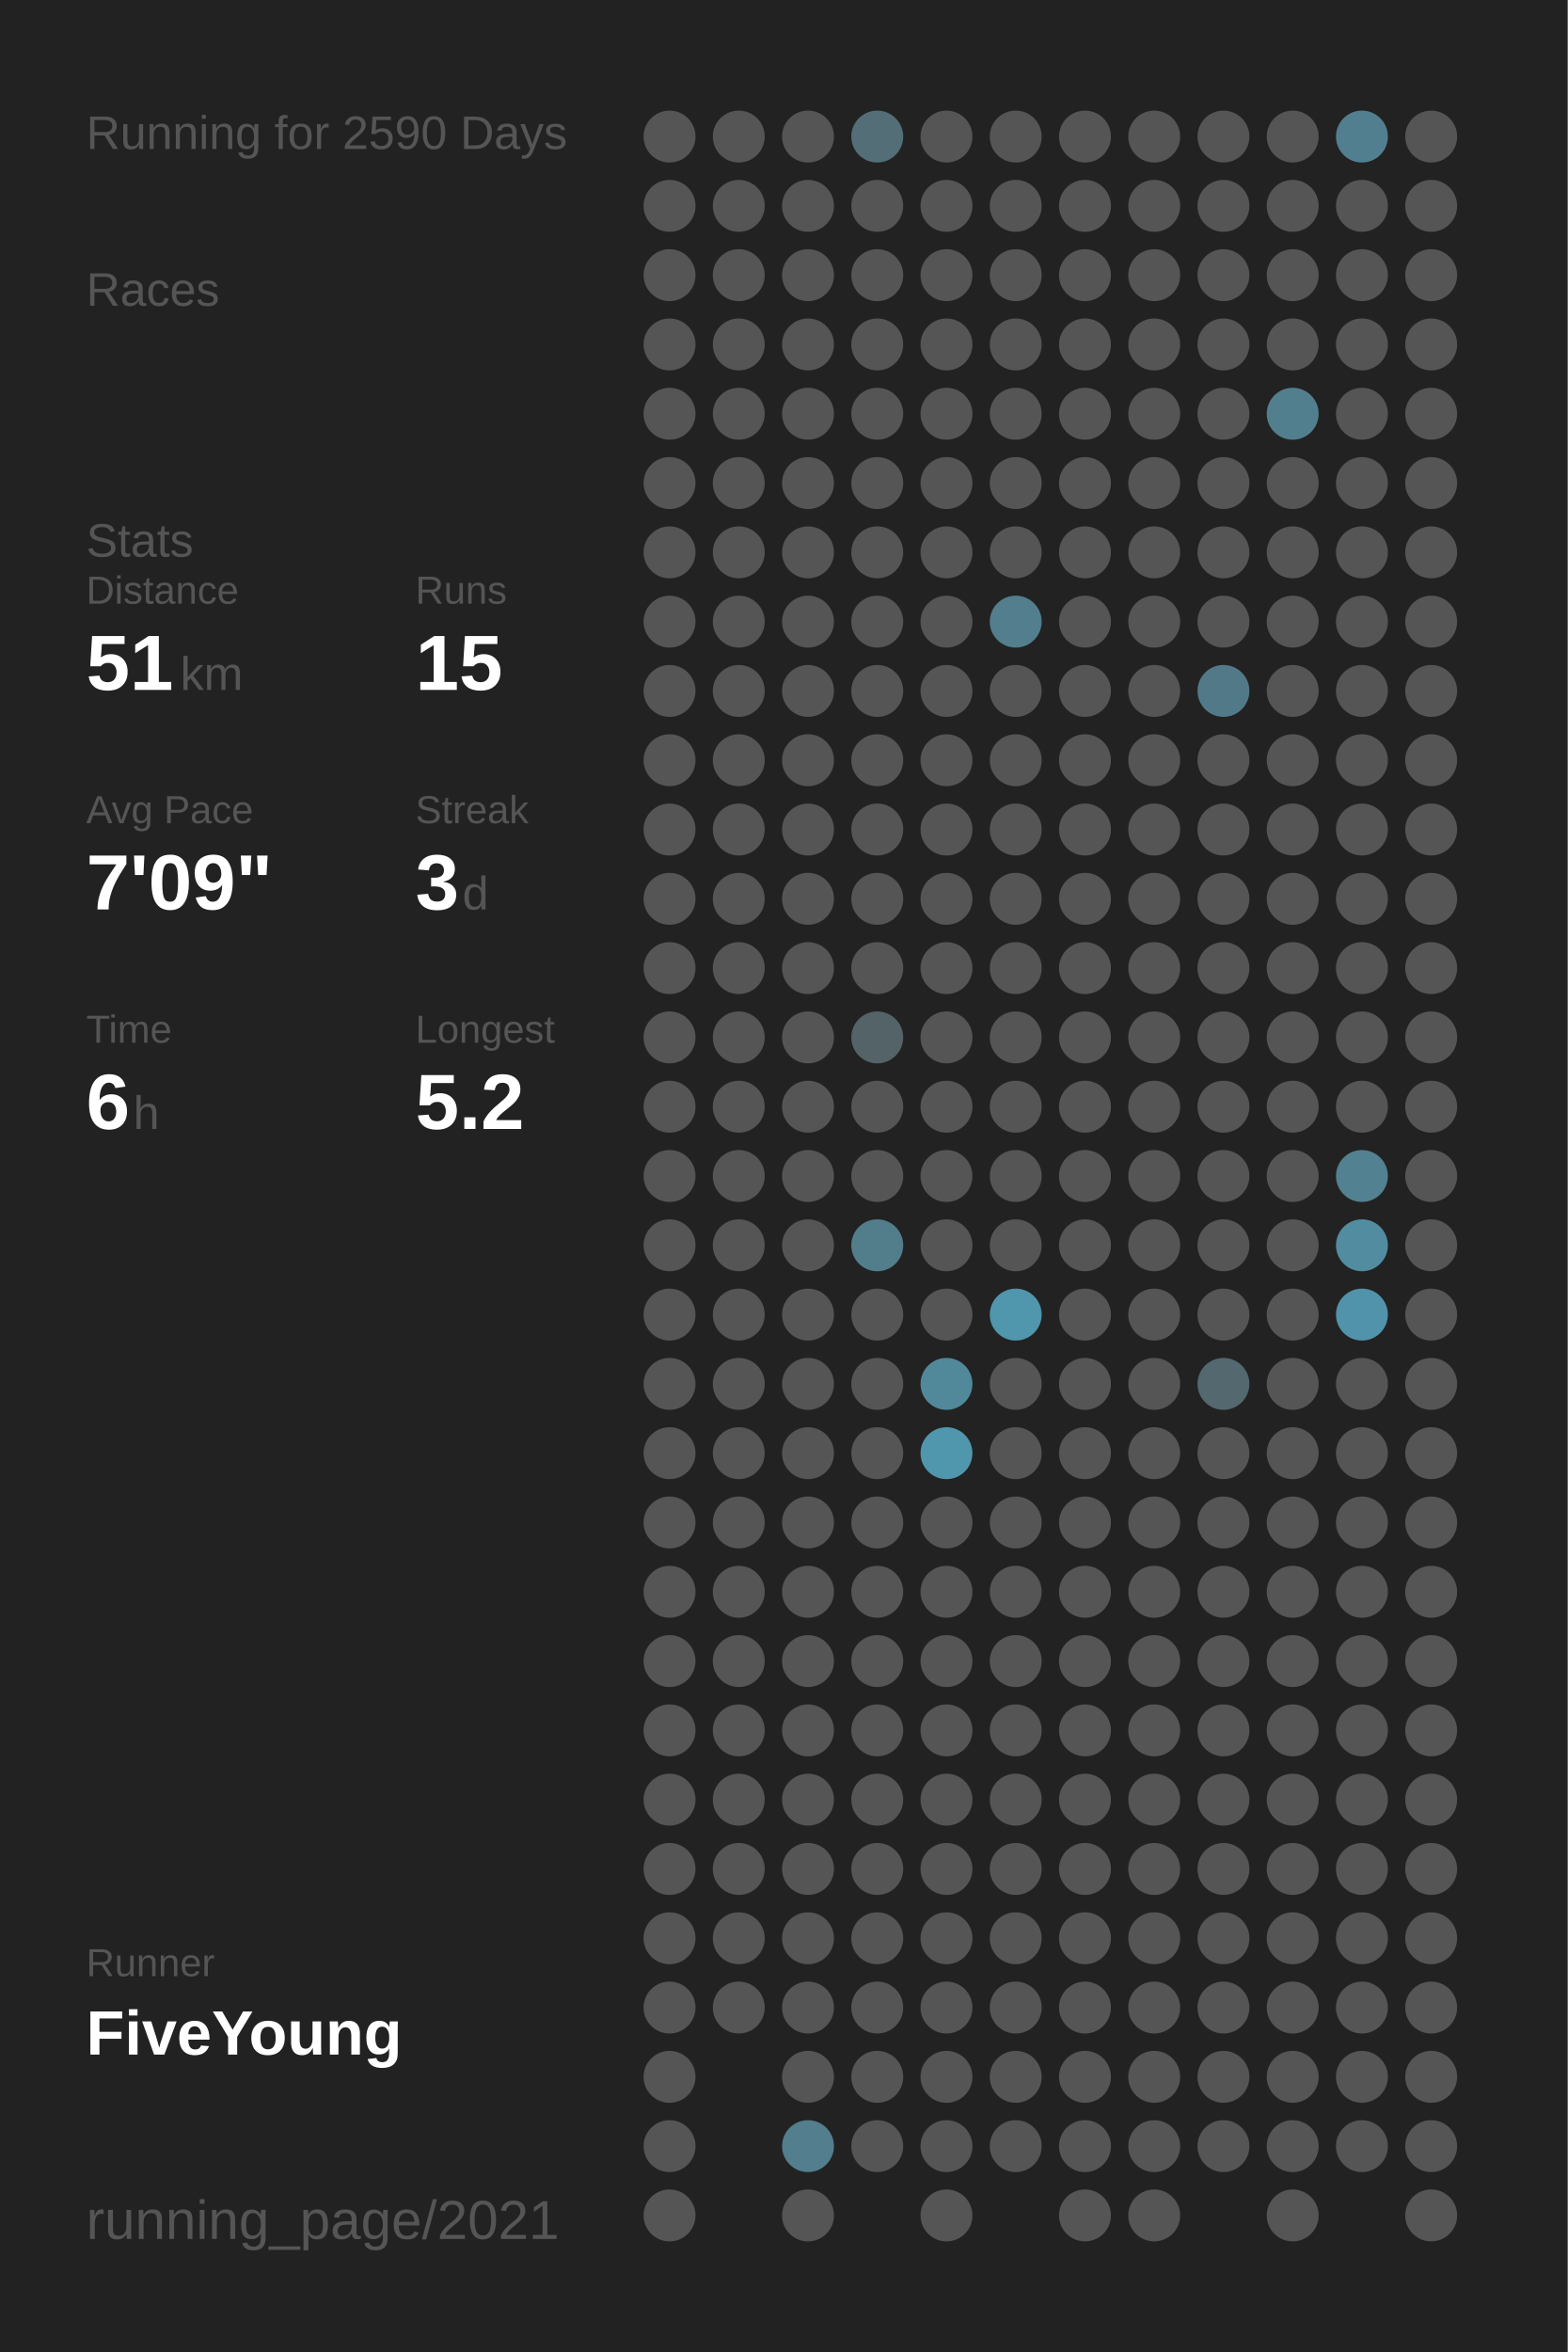
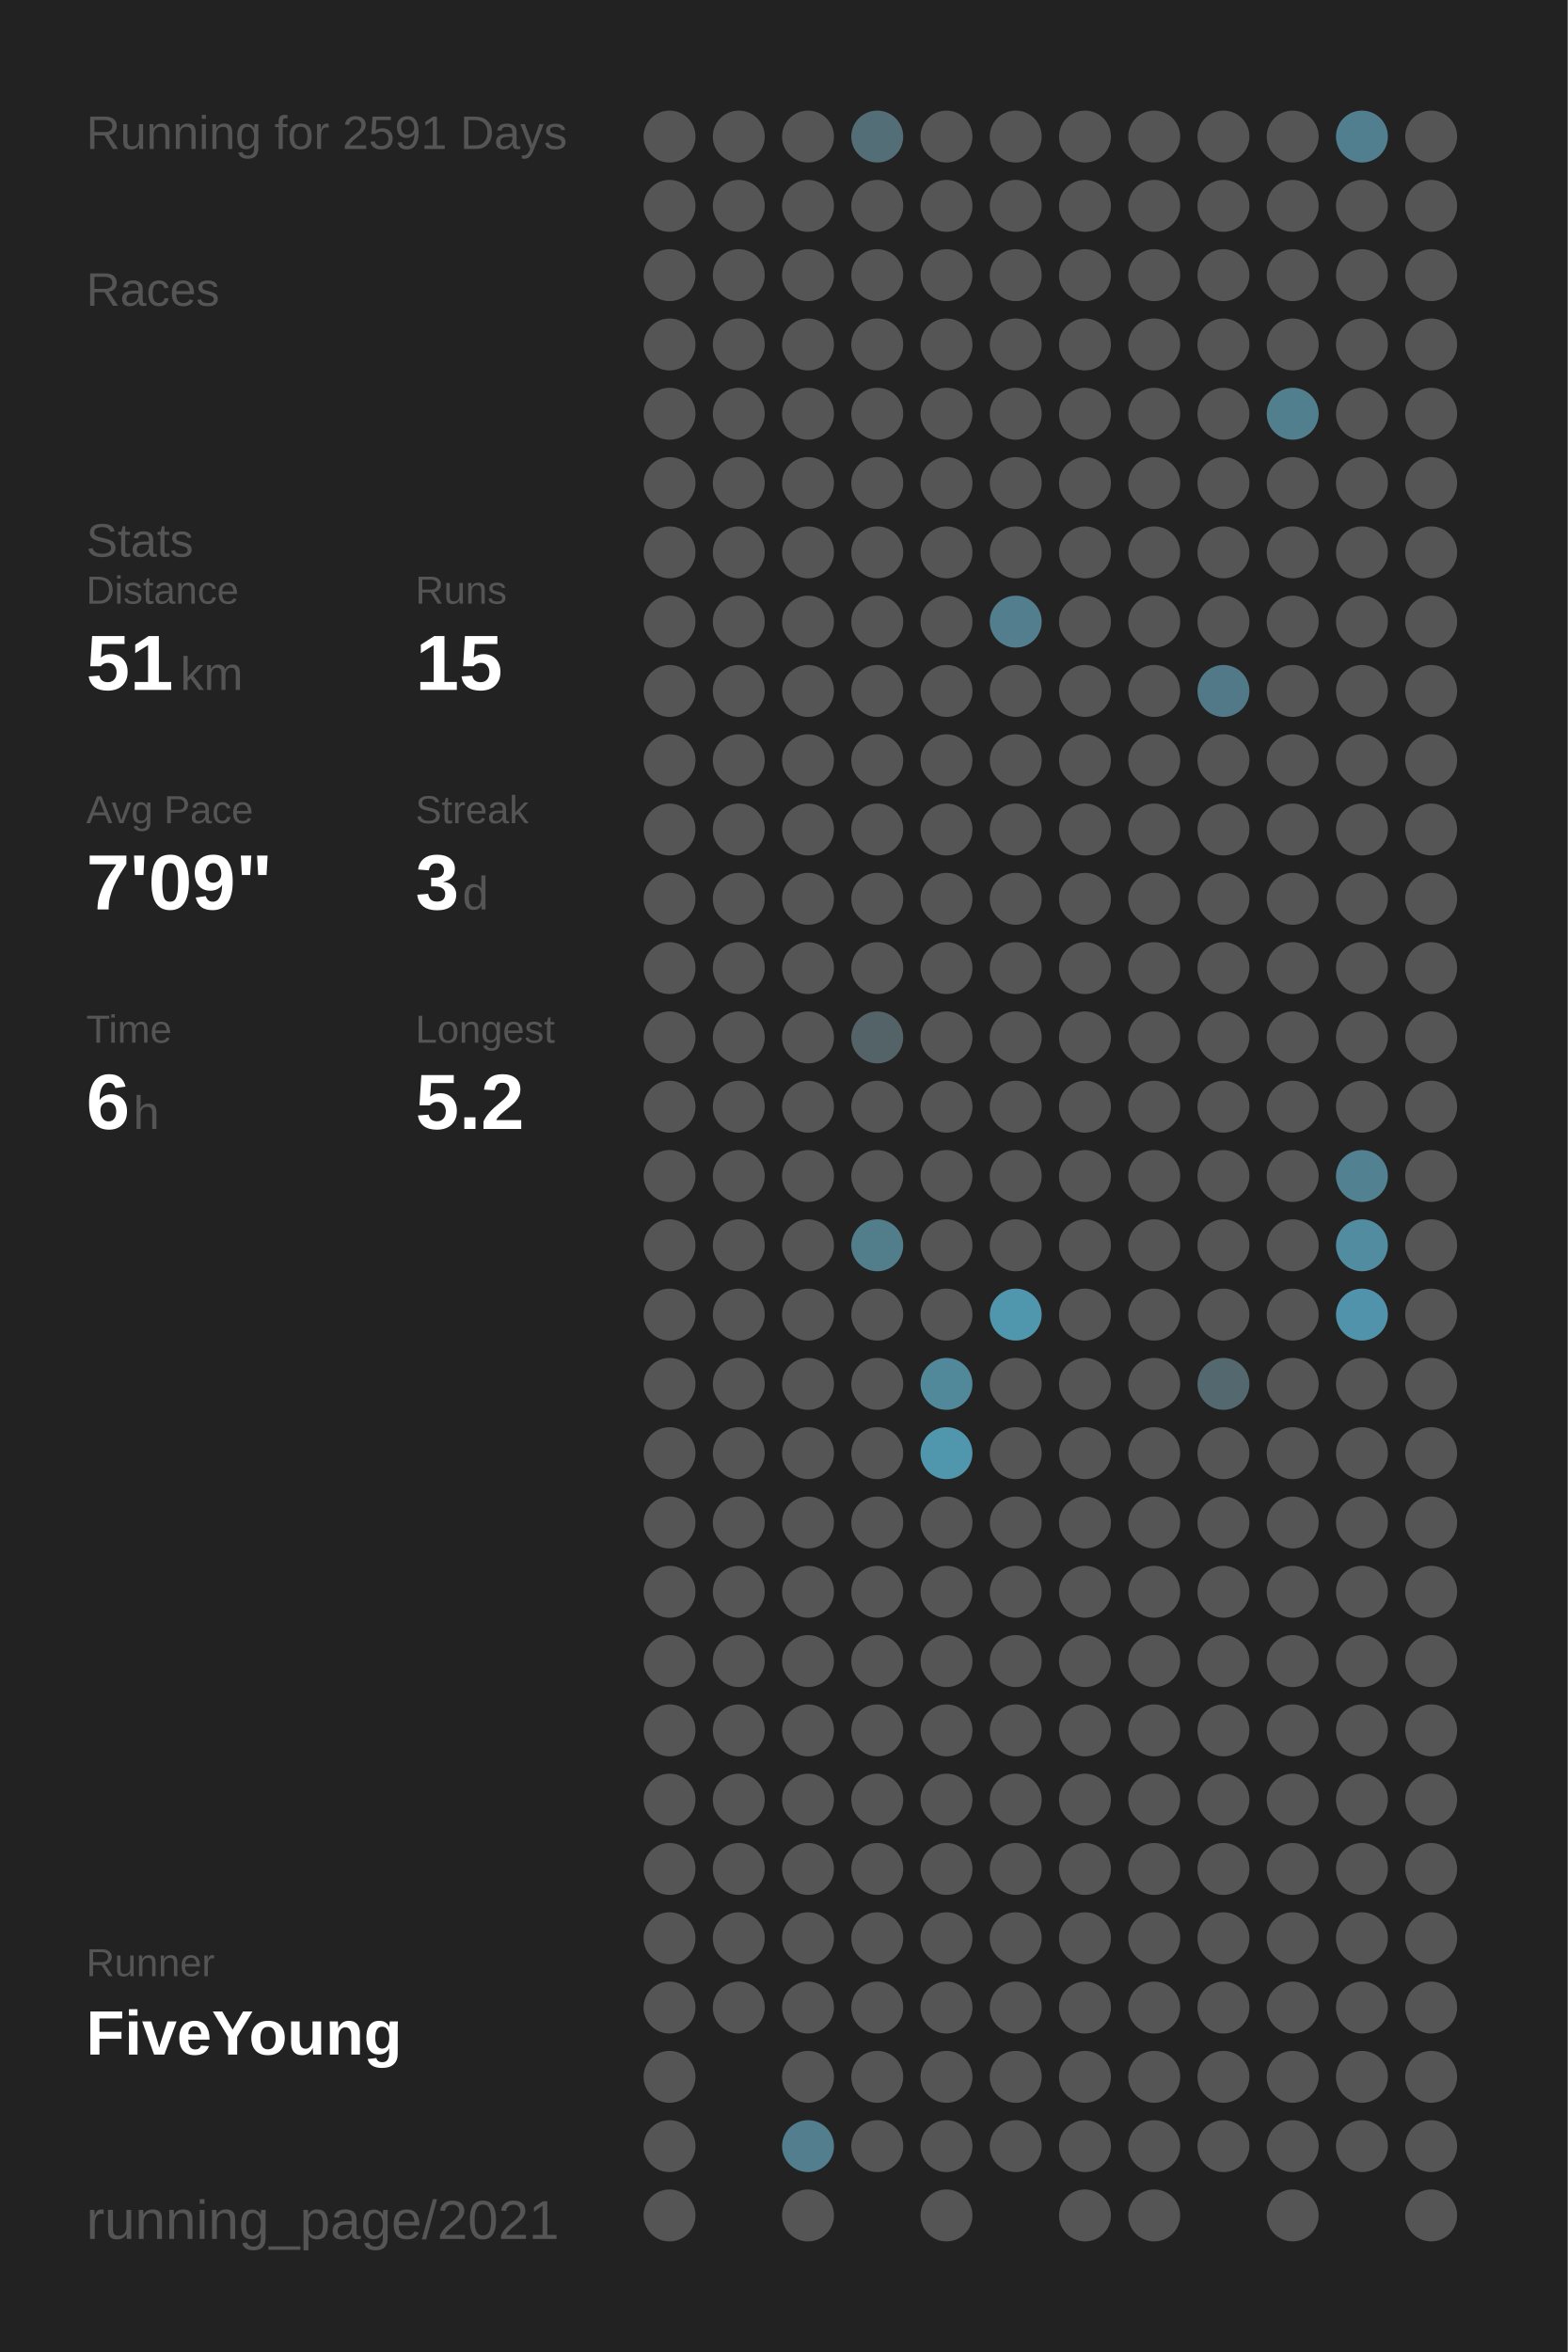
<svg xmlns="http://www.w3.org/2000/svg" baseProfile="full" height="300mm" version="1.1" viewBox="0,0,200,300" width="200mm">
  <defs />
  <rect fill="#222222" height="300" width="200" x="0" y="0" />
-   <text fill="#555555" style="font-size:6px; font-family:Arial;" x="11" y="19">Running for 2590 Days</text>
+   <text fill="#555555" style="font-size:6px; font-family:Arial;" x="11" y="19">Running for 2591 Days</text>
  <text fill="#555555" style="font-size:6px; font-family:Arial;" x="11" y="39">Races</text>
  <text fill="#555555" style="font-size:6px; font-family:Arial;" x="11" y="71">Stats</text>
  <text fill="#555555" style="font-size:5px; font-family:Arial;" x="11" y="77">Distance</text>
  <text fill="#FFFFFF" style="font-size:10px; font-family:Arial; font-weight:bold;" x="11" y="88">51</text>
  <text fill="#555555" style="font-size:6px; font-family:Arial;" x="23" y="88">km</text>
  <text fill="#555555" style="font-size:5px; font-family:Arial;" x="53" y="77">Runs</text>
  <text fill="#FFFFFF" style="font-size:10px; font-family:Arial; font-weight:bold;" x="53" y="88">15</text>
  <text fill="#555555" style="font-size:5px; font-family:Arial;" x="11" y="105">Avg Pace</text>
  <text fill="#FFFFFF" style="font-size:10px; font-family:Arial; font-weight:bold;" x="11" y="116">7'09"</text>
  <text fill="#555555" style="font-size:5px; font-family:Arial;" x="53" y="105">Streak</text>
  <text fill="#FFFFFF" style="font-size:10px; font-family:Arial; font-weight:bold;" x="53" y="116">3</text>
  <text fill="#555555" style="font-size:6px; font-family:Arial;" x="59" y="116">d</text>
  <text fill="#555555" style="font-size:5px; font-family:Arial;" x="11" y="133">Time</text>
  <text fill="#FFFFFF" style="font-size:10px; font-family:Arial; font-weight:bold;" x="11" y="144">6</text>
  <text fill="#555555" style="font-size:6px; font-family:Arial;" x="17" y="144">h</text>
  <text fill="#555555" style="font-size:5px; font-family:Arial;" x="53" y="133">Longest</text>
  <text fill="#FFFFFF" style="font-size:10px; font-family:Arial; font-weight:bold;" x="53" y="144">5.2</text>
  <text fill="#555555" style="font-size:5px; font-family:Arial;" x="11" y="252.065">Runner</text>
  <text fill="#FFFFFF" style="font-size:8px; font-family:Arial; font-weight:bold;" x="11" y="262.065">FiveYoung</text>
  <text fill="#555555" style="font-size:7px; font-family:Arial;" x="11" y="285.581">running_page/2021</text>
  <circle cx="85.417" cy="17.419" fill="#555555" r="3.312" />
  <circle cx="85.417" cy="26.258" fill="#555555" r="3.312" />
  <circle cx="85.417" cy="35.097" fill="#555555" r="3.312" />
  <circle cx="85.417" cy="43.935" fill="#555555" r="3.312" />
  <circle cx="85.417" cy="52.774" fill="#555555" r="3.312" />
  <circle cx="85.417" cy="61.613" fill="#555555" r="3.312" />
  <circle cx="85.417" cy="70.452" fill="#555555" r="3.312" />
  <circle cx="85.417" cy="79.29" fill="#555555" r="3.312" />
  <circle cx="85.417" cy="88.129" fill="#555555" r="3.312" />
  <circle cx="85.417" cy="96.968" fill="#555555" r="3.312" />
  <circle cx="85.417" cy="105.806" fill="#555555" r="3.312" />
  <circle cx="85.417" cy="114.645" fill="#555555" r="3.312" />
  <circle cx="85.417" cy="123.484" fill="#555555" r="3.312" />
  <circle cx="85.417" cy="132.323" fill="#555555" r="3.312" />
  <circle cx="85.417" cy="141.161" fill="#555555" r="3.312" />
  <circle cx="85.417" cy="150" fill="#555555" r="3.312" />
  <circle cx="85.417" cy="158.839" fill="#555555" r="3.312" />
  <circle cx="85.417" cy="167.677" fill="#555555" r="3.312" />
  <circle cx="85.417" cy="176.516" fill="#555555" r="3.312" />
  <circle cx="85.417" cy="185.355" fill="#555555" r="3.312" />
  <circle cx="85.417" cy="194.194" fill="#555555" r="3.312" />
  <circle cx="85.417" cy="203.032" fill="#555555" r="3.312" />
  <circle cx="85.417" cy="211.871" fill="#555555" r="3.312" />
  <circle cx="85.417" cy="220.71" fill="#555555" r="3.312" />
  <circle cx="85.417" cy="229.548" fill="#555555" r="3.312" />
  <circle cx="85.417" cy="238.387" fill="#555555" r="3.312" />
  <circle cx="85.417" cy="247.226" fill="#555555" r="3.312" />
  <circle cx="85.417" cy="256.065" fill="#555555" r="3.312" />
  <circle cx="85.417" cy="264.903" fill="#555555" r="3.312" />
  <circle cx="85.417" cy="273.742" fill="#555555" r="3.312" />
  <circle cx="85.417" cy="282.581" fill="#555555" r="3.312" />
  <circle cx="94.25" cy="17.419" fill="#555555" r="3.312" />
  <circle cx="94.25" cy="26.258" fill="#555555" r="3.312" />
  <circle cx="94.25" cy="35.097" fill="#555555" r="3.312" />
  <circle cx="94.25" cy="43.935" fill="#555555" r="3.312" />
  <circle cx="94.25" cy="52.774" fill="#555555" r="3.312" />
  <circle cx="94.25" cy="61.613" fill="#555555" r="3.312" />
  <circle cx="94.25" cy="70.452" fill="#555555" r="3.312" />
  <circle cx="94.25" cy="79.29" fill="#555555" r="3.312" />
  <circle cx="94.25" cy="88.129" fill="#555555" r="3.312" />
  <circle cx="94.25" cy="96.968" fill="#555555" r="3.312" />
  <circle cx="94.25" cy="105.806" fill="#555555" r="3.312" />
  <circle cx="94.25" cy="114.645" fill="#555555" r="3.312" />
  <circle cx="94.25" cy="123.484" fill="#555555" r="3.312" />
  <circle cx="94.25" cy="132.323" fill="#555555" r="3.312" />
  <circle cx="94.25" cy="141.161" fill="#555555" r="3.312" />
  <circle cx="94.25" cy="150" fill="#555555" r="3.312" />
  <circle cx="94.25" cy="158.839" fill="#555555" r="3.312" />
  <circle cx="94.25" cy="167.677" fill="#555555" r="3.312" />
  <circle cx="94.25" cy="176.516" fill="#555555" r="3.312" />
  <circle cx="94.25" cy="185.355" fill="#555555" r="3.312" />
  <circle cx="94.25" cy="194.194" fill="#555555" r="3.312" />
  <circle cx="94.25" cy="203.032" fill="#555555" r="3.312" />
  <circle cx="94.25" cy="211.871" fill="#555555" r="3.312" />
  <circle cx="94.25" cy="220.71" fill="#555555" r="3.312" />
  <circle cx="94.25" cy="229.548" fill="#555555" r="3.312" />
  <circle cx="94.25" cy="238.387" fill="#555555" r="3.312" />
  <circle cx="94.25" cy="247.226" fill="#555555" r="3.312" />
  <circle cx="94.25" cy="256.065" fill="#555555" r="3.312" />
  <circle cx="103.083" cy="17.419" fill="#555555" r="3.312" />
  <circle cx="103.083" cy="26.258" fill="#555555" r="3.312" />
  <circle cx="103.083" cy="35.097" fill="#555555" r="3.312" />
  <circle cx="103.083" cy="43.935" fill="#555555" r="3.312" />
  <circle cx="103.083" cy="52.774" fill="#555555" r="3.312" />
  <circle cx="103.083" cy="61.613" fill="#555555" r="3.312" />
  <circle cx="103.083" cy="70.452" fill="#555555" r="3.312" />
  <circle cx="103.083" cy="79.29" fill="#555555" r="3.312" />
  <circle cx="103.083" cy="88.129" fill="#555555" r="3.312" />
  <circle cx="103.083" cy="96.968" fill="#555555" r="3.312" />
  <circle cx="103.083" cy="105.806" fill="#555555" r="3.312" />
  <circle cx="103.083" cy="114.645" fill="#555555" r="3.312" />
  <circle cx="103.083" cy="123.484" fill="#555555" r="3.312" />
  <circle cx="103.083" cy="132.323" fill="#555555" r="3.312" />
  <circle cx="103.083" cy="141.161" fill="#555555" r="3.312" />
  <circle cx="103.083" cy="150" fill="#555555" r="3.312" />
  <circle cx="103.083" cy="158.839" fill="#555555" r="3.312" />
  <circle cx="103.083" cy="167.677" fill="#555555" r="3.312" />
  <circle cx="103.083" cy="176.516" fill="#555555" r="3.312" />
  <circle cx="103.083" cy="185.355" fill="#555555" r="3.312" />
  <circle cx="103.083" cy="194.194" fill="#555555" r="3.312" />
  <circle cx="103.083" cy="203.032" fill="#555555" r="3.312" />
  <circle cx="103.083" cy="211.871" fill="#555555" r="3.312" />
  <circle cx="103.083" cy="220.71" fill="#555555" r="3.312" />
  <circle cx="103.083" cy="229.548" fill="#555555" r="3.312" />
  <circle cx="103.083" cy="238.387" fill="#555555" r="3.312" />
  <circle cx="103.083" cy="247.226" fill="#555555" r="3.312" />
  <circle cx="103.083" cy="256.065" fill="#555555" r="3.312" />
  <circle cx="103.083" cy="264.903" fill="#555555" r="3.312" />
  <circle cx="103.083" cy="273.742" fill="#527e8d" r="3.312" />
  <circle cx="103.083" cy="282.581" fill="#555555" r="3.312" />
  <circle cx="111.917" cy="17.419" fill="#536e77" r="3.312" />
  <circle cx="111.917" cy="26.258" fill="#555555" r="3.312" />
  <circle cx="111.917" cy="35.097" fill="#555555" r="3.312" />
  <circle cx="111.917" cy="43.935" fill="#555555" r="3.312" />
  <circle cx="111.917" cy="52.774" fill="#555555" r="3.312" />
  <circle cx="111.917" cy="61.613" fill="#555555" r="3.312" />
  <circle cx="111.917" cy="70.452" fill="#555555" r="3.312" />
  <circle cx="111.917" cy="79.29" fill="#555555" r="3.312" />
  <circle cx="111.917" cy="88.129" fill="#555555" r="3.312" />
  <circle cx="111.917" cy="96.968" fill="#555555" r="3.312" />
  <circle cx="111.917" cy="105.806" fill="#555555" r="3.312" />
  <circle cx="111.917" cy="114.645" fill="#555555" r="3.312" />
  <circle cx="111.917" cy="123.484" fill="#555555" r="3.312" />
  <circle cx="111.917" cy="132.323" fill="#546368" r="3.312" />
  <circle cx="111.917" cy="141.161" fill="#555555" r="3.312" />
  <circle cx="111.917" cy="150" fill="#555555" r="3.312" />
  <circle cx="111.917" cy="158.839" fill="#527e8c" r="3.312" />
  <circle cx="111.917" cy="167.677" fill="#555555" r="3.312" />
  <circle cx="111.917" cy="176.516" fill="#555555" r="3.312" />
  <circle cx="111.917" cy="185.355" fill="#555555" r="3.312" />
  <circle cx="111.917" cy="194.194" fill="#555555" r="3.312" />
  <circle cx="111.917" cy="203.032" fill="#555555" r="3.312" />
  <circle cx="111.917" cy="211.871" fill="#555555" r="3.312" />
  <circle cx="111.917" cy="220.71" fill="#555555" r="3.312" />
  <circle cx="111.917" cy="229.548" fill="#555555" r="3.312" />
  <circle cx="111.917" cy="238.387" fill="#555555" r="3.312" />
  <circle cx="111.917" cy="247.226" fill="#555555" r="3.312" />
  <circle cx="111.917" cy="256.065" fill="#555555" r="3.312" />
  <circle cx="111.917" cy="264.903" fill="#555555" r="3.312" />
  <circle cx="111.917" cy="273.742" fill="#555555" r="3.312" />
  <circle cx="120.75" cy="17.419" fill="#555555" r="3.312" />
  <circle cx="120.75" cy="26.258" fill="#555555" r="3.312" />
  <circle cx="120.75" cy="35.097" fill="#555555" r="3.312" />
  <circle cx="120.75" cy="43.935" fill="#555555" r="3.312" />
  <circle cx="120.75" cy="52.774" fill="#555555" r="3.312" />
  <circle cx="120.75" cy="61.613" fill="#555555" r="3.312" />
  <circle cx="120.75" cy="70.452" fill="#555555" r="3.312" />
  <circle cx="120.75" cy="79.29" fill="#555555" r="3.312" />
  <circle cx="120.75" cy="88.129" fill="#555555" r="3.312" />
  <circle cx="120.75" cy="96.968" fill="#555555" r="3.312" />
  <circle cx="120.75" cy="105.806" fill="#555555" r="3.312" />
  <circle cx="120.75" cy="114.645" fill="#555555" r="3.312" />
  <circle cx="120.75" cy="123.484" fill="#555555" r="3.312" />
  <circle cx="120.75" cy="132.323" fill="#555555" r="3.312" />
  <circle cx="120.75" cy="141.161" fill="#555555" r="3.312" />
  <circle cx="120.75" cy="150" fill="#555555" r="3.312" />
  <circle cx="120.75" cy="158.839" fill="#555555" r="3.312" />
  <circle cx="120.75" cy="167.677" fill="#555555" r="3.312" />
  <circle cx="120.75" cy="176.516" fill="#51889a" r="3.312" />
  <circle cx="120.75" cy="185.355" fill="#5096ad" r="3.312" />
  <circle cx="120.75" cy="194.194" fill="#555555" r="3.312" />
  <circle cx="120.75" cy="203.032" fill="#555555" r="3.312" />
  <circle cx="120.75" cy="211.871" fill="#555555" r="3.312" />
  <circle cx="120.75" cy="220.71" fill="#555555" r="3.312" />
  <circle cx="120.75" cy="229.548" fill="#555555" r="3.312" />
  <circle cx="120.75" cy="238.387" fill="#555555" r="3.312" />
  <circle cx="120.75" cy="247.226" fill="#555555" r="3.312" />
  <circle cx="120.75" cy="256.065" fill="#555555" r="3.312" />
  <circle cx="120.75" cy="264.903" fill="#555555" r="3.312" />
  <circle cx="120.75" cy="273.742" fill="#555555" r="3.312" />
  <circle cx="120.75" cy="282.581" fill="#555555" r="3.312" />
  <circle cx="129.583" cy="17.419" fill="#555555" r="3.312" />
  <circle cx="129.583" cy="26.258" fill="#555555" r="3.312" />
  <circle cx="129.583" cy="35.097" fill="#555555" r="3.312" />
  <circle cx="129.583" cy="43.935" fill="#555555" r="3.312" />
  <circle cx="129.583" cy="52.774" fill="#555555" r="3.312" />
  <circle cx="129.583" cy="61.613" fill="#555555" r="3.312" />
  <circle cx="129.583" cy="70.452" fill="#555555" r="3.312" />
  <circle cx="129.583" cy="79.29" fill="#527e8d" r="3.312" />
  <circle cx="129.583" cy="88.129" fill="#555555" r="3.312" />
  <circle cx="129.583" cy="96.968" fill="#555555" r="3.312" />
  <circle cx="129.583" cy="105.806" fill="#555555" r="3.312" />
  <circle cx="129.583" cy="114.645" fill="#555555" r="3.312" />
  <circle cx="129.583" cy="123.484" fill="#555555" r="3.312" />
  <circle cx="129.583" cy="132.323" fill="#555555" r="3.312" />
  <circle cx="129.583" cy="141.161" fill="#555555" r="3.312" />
  <circle cx="129.583" cy="150" fill="#555555" r="3.312" />
  <circle cx="129.583" cy="158.839" fill="#555555" r="3.312" />
  <circle cx="129.583" cy="167.677" fill="#5096ad" r="3.312" />
  <circle cx="129.583" cy="176.516" fill="#555555" r="3.312" />
  <circle cx="129.583" cy="185.355" fill="#555555" r="3.312" />
  <circle cx="129.583" cy="194.194" fill="#555555" r="3.312" />
  <circle cx="129.583" cy="203.032" fill="#555555" r="3.312" />
  <circle cx="129.583" cy="211.871" fill="#555555" r="3.312" />
  <circle cx="129.583" cy="220.71" fill="#555555" r="3.312" />
  <circle cx="129.583" cy="229.548" fill="#555555" r="3.312" />
  <circle cx="129.583" cy="238.387" fill="#555555" r="3.312" />
  <circle cx="129.583" cy="247.226" fill="#555555" r="3.312" />
  <circle cx="129.583" cy="256.065" fill="#555555" r="3.312" />
  <circle cx="129.583" cy="264.903" fill="#555555" r="3.312" />
  <circle cx="129.583" cy="273.742" fill="#555555" r="3.312" />
  <circle cx="138.417" cy="17.419" fill="#555555" r="3.312" />
  <circle cx="138.417" cy="26.258" fill="#555555" r="3.312" />
  <circle cx="138.417" cy="35.097" fill="#555555" r="3.312" />
  <circle cx="138.417" cy="43.935" fill="#555555" r="3.312" />
  <circle cx="138.417" cy="52.774" fill="#555555" r="3.312" />
  <circle cx="138.417" cy="61.613" fill="#555555" r="3.312" />
  <circle cx="138.417" cy="70.452" fill="#555555" r="3.312" />
  <circle cx="138.417" cy="79.29" fill="#555555" r="3.312" />
  <circle cx="138.417" cy="88.129" fill="#555555" r="3.312" />
  <circle cx="138.417" cy="96.968" fill="#555555" r="3.312" />
  <circle cx="138.417" cy="105.806" fill="#555555" r="3.312" />
  <circle cx="138.417" cy="114.645" fill="#555555" r="3.312" />
  <circle cx="138.417" cy="123.484" fill="#555555" r="3.312" />
  <circle cx="138.417" cy="132.323" fill="#555555" r="3.312" />
  <circle cx="138.417" cy="141.161" fill="#555555" r="3.312" />
  <circle cx="138.417" cy="150" fill="#555555" r="3.312" />
  <circle cx="138.417" cy="158.839" fill="#555555" r="3.312" />
  <circle cx="138.417" cy="167.677" fill="#555555" r="3.312" />
  <circle cx="138.417" cy="176.516" fill="#555555" r="3.312" />
  <circle cx="138.417" cy="185.355" fill="#555555" r="3.312" />
  <circle cx="138.417" cy="194.194" fill="#555555" r="3.312" />
  <circle cx="138.417" cy="203.032" fill="#555555" r="3.312" />
  <circle cx="138.417" cy="211.871" fill="#555555" r="3.312" />
  <circle cx="138.417" cy="220.71" fill="#555555" r="3.312" />
  <circle cx="138.417" cy="229.548" fill="#555555" r="3.312" />
  <circle cx="138.417" cy="238.387" fill="#555555" r="3.312" />
  <circle cx="138.417" cy="247.226" fill="#555555" r="3.312" />
  <circle cx="138.417" cy="256.065" fill="#555555" r="3.312" />
  <circle cx="138.417" cy="264.903" fill="#555555" r="3.312" />
  <circle cx="138.417" cy="273.742" fill="#555555" r="3.312" />
  <circle cx="138.417" cy="282.581" fill="#555555" r="3.312" />
  <circle cx="147.25" cy="17.419" fill="#555555" r="3.312" />
  <circle cx="147.25" cy="26.258" fill="#555555" r="3.312" />
  <circle cx="147.25" cy="35.097" fill="#555555" r="3.312" />
  <circle cx="147.25" cy="43.935" fill="#555555" r="3.312" />
  <circle cx="147.25" cy="52.774" fill="#555555" r="3.312" />
  <circle cx="147.25" cy="61.613" fill="#555555" r="3.312" />
  <circle cx="147.25" cy="70.452" fill="#555555" r="3.312" />
  <circle cx="147.25" cy="79.29" fill="#555555" r="3.312" />
  <circle cx="147.25" cy="88.129" fill="#555555" r="3.312" />
  <circle cx="147.25" cy="96.968" fill="#555555" r="3.312" />
  <circle cx="147.25" cy="105.806" fill="#555555" r="3.312" />
  <circle cx="147.25" cy="114.645" fill="#555555" r="3.312" />
  <circle cx="147.25" cy="123.484" fill="#555555" r="3.312" />
  <circle cx="147.25" cy="132.323" fill="#555555" r="3.312" />
  <circle cx="147.25" cy="141.161" fill="#555555" r="3.312" />
  <circle cx="147.25" cy="150" fill="#555555" r="3.312" />
  <circle cx="147.25" cy="158.839" fill="#555555" r="3.312" />
  <circle cx="147.25" cy="167.677" fill="#555555" r="3.312" />
  <circle cx="147.25" cy="176.516" fill="#555555" r="3.312" />
  <circle cx="147.25" cy="185.355" fill="#555555" r="3.312" />
  <circle cx="147.25" cy="194.194" fill="#555555" r="3.312" />
  <circle cx="147.25" cy="203.032" fill="#555555" r="3.312" />
  <circle cx="147.25" cy="211.871" fill="#555555" r="3.312" />
  <circle cx="147.25" cy="220.71" fill="#555555" r="3.312" />
  <circle cx="147.25" cy="229.548" fill="#555555" r="3.312" />
  <circle cx="147.25" cy="238.387" fill="#555555" r="3.312" />
  <circle cx="147.25" cy="247.226" fill="#555555" r="3.312" />
  <circle cx="147.25" cy="256.065" fill="#555555" r="3.312" />
  <circle cx="147.25" cy="264.903" fill="#555555" r="3.312" />
  <circle cx="147.25" cy="273.742" fill="#555555" r="3.312" />
  <circle cx="147.25" cy="282.581" fill="#555555" r="3.312" />
  <circle cx="156.083" cy="17.419" fill="#555555" r="3.312" />
  <circle cx="156.083" cy="26.258" fill="#555555" r="3.312" />
  <circle cx="156.083" cy="35.097" fill="#555555" r="3.312" />
  <circle cx="156.083" cy="43.935" fill="#555555" r="3.312" />
  <circle cx="156.083" cy="52.774" fill="#555555" r="3.312" />
  <circle cx="156.083" cy="61.613" fill="#555555" r="3.312" />
  <circle cx="156.083" cy="70.452" fill="#555555" r="3.312" />
  <circle cx="156.083" cy="79.29" fill="#555555" r="3.312" />
  <circle cx="156.083" cy="88.129" fill="#527987" r="3.312" />
  <circle cx="156.083" cy="96.968" fill="#555555" r="3.312" />
  <circle cx="156.083" cy="105.806" fill="#555555" r="3.312" />
  <circle cx="156.083" cy="114.645" fill="#555555" r="3.312" />
  <circle cx="156.083" cy="123.484" fill="#555555" r="3.312" />
  <circle cx="156.083" cy="132.323" fill="#555555" r="3.312" />
  <circle cx="156.083" cy="141.161" fill="#555555" r="3.312" />
  <circle cx="156.083" cy="150" fill="#555555" r="3.312" />
  <circle cx="156.083" cy="158.839" fill="#555555" r="3.312" />
  <circle cx="156.083" cy="167.677" fill="#555555" r="3.312" />
  <circle cx="156.083" cy="176.516" fill="#53686f" r="3.312" />
  <circle cx="156.083" cy="185.355" fill="#555555" r="3.312" />
  <circle cx="156.083" cy="194.194" fill="#555555" r="3.312" />
  <circle cx="156.083" cy="203.032" fill="#555555" r="3.312" />
  <circle cx="156.083" cy="211.871" fill="#555555" r="3.312" />
  <circle cx="156.083" cy="220.71" fill="#555555" r="3.312" />
  <circle cx="156.083" cy="229.548" fill="#555555" r="3.312" />
  <circle cx="156.083" cy="238.387" fill="#555555" r="3.312" />
  <circle cx="156.083" cy="247.226" fill="#555555" r="3.312" />
  <circle cx="156.083" cy="256.065" fill="#555555" r="3.312" />
  <circle cx="156.083" cy="264.903" fill="#555555" r="3.312" />
  <circle cx="156.083" cy="273.742" fill="#555555" r="3.312" />
  <circle cx="164.917" cy="17.419" fill="#555555" r="3.312" />
  <circle cx="164.917" cy="26.258" fill="#555555" r="3.312" />
  <circle cx="164.917" cy="35.097" fill="#555555" r="3.312" />
  <circle cx="164.917" cy="43.935" fill="#555555" r="3.312" />
  <circle cx="164.917" cy="52.774" fill="#527f8e" r="3.312" />
  <circle cx="164.917" cy="61.613" fill="#555555" r="3.312" />
  <circle cx="164.917" cy="70.452" fill="#555555" r="3.312" />
  <circle cx="164.917" cy="79.29" fill="#555555" r="3.312" />
  <circle cx="164.917" cy="88.129" fill="#555555" r="3.312" />
  <circle cx="164.917" cy="96.968" fill="#555555" r="3.312" />
  <circle cx="164.917" cy="105.806" fill="#555555" r="3.312" />
  <circle cx="164.917" cy="114.645" fill="#555555" r="3.312" />
  <circle cx="164.917" cy="123.484" fill="#555555" r="3.312" />
  <circle cx="164.917" cy="132.323" fill="#555555" r="3.312" />
  <circle cx="164.917" cy="141.161" fill="#555555" r="3.312" />
  <circle cx="164.917" cy="150" fill="#555555" r="3.312" />
  <circle cx="164.917" cy="158.839" fill="#555555" r="3.312" />
  <circle cx="164.917" cy="167.677" fill="#555555" r="3.312" />
  <circle cx="164.917" cy="176.516" fill="#555555" r="3.312" />
  <circle cx="164.917" cy="185.355" fill="#555555" r="3.312" />
  <circle cx="164.917" cy="194.194" fill="#555555" r="3.312" />
  <circle cx="164.917" cy="203.032" fill="#555555" r="3.312" />
  <circle cx="164.917" cy="211.871" fill="#555555" r="3.312" />
  <circle cx="164.917" cy="220.71" fill="#555555" r="3.312" />
  <circle cx="164.917" cy="229.548" fill="#555555" r="3.312" />
  <circle cx="164.917" cy="238.387" fill="#555555" r="3.312" />
  <circle cx="164.917" cy="247.226" fill="#555555" r="3.312" />
  <circle cx="164.917" cy="256.065" fill="#555555" r="3.312" />
  <circle cx="164.917" cy="264.903" fill="#555555" r="3.312" />
  <circle cx="164.917" cy="273.742" fill="#555555" r="3.312" />
  <circle cx="164.917" cy="282.581" fill="#555555" r="3.312" />
  <circle cx="173.75" cy="17.419" fill="#527f8f" r="3.312" />
  <circle cx="173.75" cy="26.258" fill="#555555" r="3.312" />
  <circle cx="173.75" cy="35.097" fill="#555555" r="3.312" />
  <circle cx="173.75" cy="43.935" fill="#555555" r="3.312" />
  <circle cx="173.75" cy="52.774" fill="#555555" r="3.312" />
  <circle cx="173.75" cy="61.613" fill="#555555" r="3.312" />
  <circle cx="173.75" cy="70.452" fill="#555555" r="3.312" />
  <circle cx="173.75" cy="79.29" fill="#555555" r="3.312" />
  <circle cx="173.75" cy="88.129" fill="#555555" r="3.312" />
  <circle cx="173.75" cy="96.968" fill="#555555" r="3.312" />
  <circle cx="173.75" cy="105.806" fill="#555555" r="3.312" />
  <circle cx="173.75" cy="114.645" fill="#555555" r="3.312" />
  <circle cx="173.75" cy="123.484" fill="#555555" r="3.312" />
  <circle cx="173.75" cy="132.323" fill="#555555" r="3.312" />
  <circle cx="173.75" cy="141.161" fill="#555555" r="3.312" />
  <circle cx="173.75" cy="150" fill="#528191" r="3.312" />
  <circle cx="173.75" cy="158.839" fill="#518ca0" r="3.312" />
  <circle cx="173.75" cy="167.677" fill="#5193aa" r="3.312" />
  <circle cx="173.75" cy="176.516" fill="#555555" r="3.312" />
  <circle cx="173.75" cy="185.355" fill="#555555" r="3.312" />
  <circle cx="173.75" cy="194.194" fill="#555555" r="3.312" />
  <circle cx="173.75" cy="203.032" fill="#555555" r="3.312" />
  <circle cx="173.75" cy="211.871" fill="#555555" r="3.312" />
  <circle cx="173.75" cy="220.71" fill="#555555" r="3.312" />
  <circle cx="173.75" cy="229.548" fill="#555555" r="3.312" />
  <circle cx="173.75" cy="238.387" fill="#555555" r="3.312" />
  <circle cx="173.75" cy="247.226" fill="#555555" r="3.312" />
  <circle cx="173.75" cy="256.065" fill="#555555" r="3.312" />
  <circle cx="173.75" cy="264.903" fill="#555555" r="3.312" />
  <circle cx="173.75" cy="273.742" fill="#555555" r="3.312" />
  <circle cx="182.583" cy="17.419" fill="#555555" r="3.312" />
  <circle cx="182.583" cy="26.258" fill="#555555" r="3.312" />
  <circle cx="182.583" cy="35.097" fill="#555555" r="3.312" />
  <circle cx="182.583" cy="43.935" fill="#555555" r="3.312" />
  <circle cx="182.583" cy="52.774" fill="#555555" r="3.312" />
  <circle cx="182.583" cy="61.613" fill="#555555" r="3.312" />
  <circle cx="182.583" cy="70.452" fill="#555555" r="3.312" />
  <circle cx="182.583" cy="79.29" fill="#555555" r="3.312" />
  <circle cx="182.583" cy="88.129" fill="#555555" r="3.312" />
  <circle cx="182.583" cy="96.968" fill="#555555" r="3.312" />
  <circle cx="182.583" cy="105.806" fill="#555555" r="3.312" />
  <circle cx="182.583" cy="114.645" fill="#555555" r="3.312" />
  <circle cx="182.583" cy="123.484" fill="#555555" r="3.312" />
  <circle cx="182.583" cy="132.323" fill="#555555" r="3.312" />
  <circle cx="182.583" cy="141.161" fill="#555555" r="3.312" />
  <circle cx="182.583" cy="150" fill="#555555" r="3.312" />
  <circle cx="182.583" cy="158.839" fill="#555555" r="3.312" />
  <circle cx="182.583" cy="167.677" fill="#555555" r="3.312" />
  <circle cx="182.583" cy="176.516" fill="#555555" r="3.312" />
  <circle cx="182.583" cy="185.355" fill="#555555" r="3.312" />
  <circle cx="182.583" cy="194.194" fill="#555555" r="3.312" />
  <circle cx="182.583" cy="203.032" fill="#555555" r="3.312" />
  <circle cx="182.583" cy="211.871" fill="#555555" r="3.312" />
  <circle cx="182.583" cy="220.71" fill="#555555" r="3.312" />
  <circle cx="182.583" cy="229.548" fill="#555555" r="3.312" />
  <circle cx="182.583" cy="238.387" fill="#555555" r="3.312" />
  <circle cx="182.583" cy="247.226" fill="#555555" r="3.312" />
  <circle cx="182.583" cy="256.065" fill="#555555" r="3.312" />
  <circle cx="182.583" cy="264.903" fill="#555555" r="3.312" />
  <circle cx="182.583" cy="273.742" fill="#555555" r="3.312" />
  <circle cx="182.583" cy="282.581" fill="#555555" r="3.312" />
</svg>
